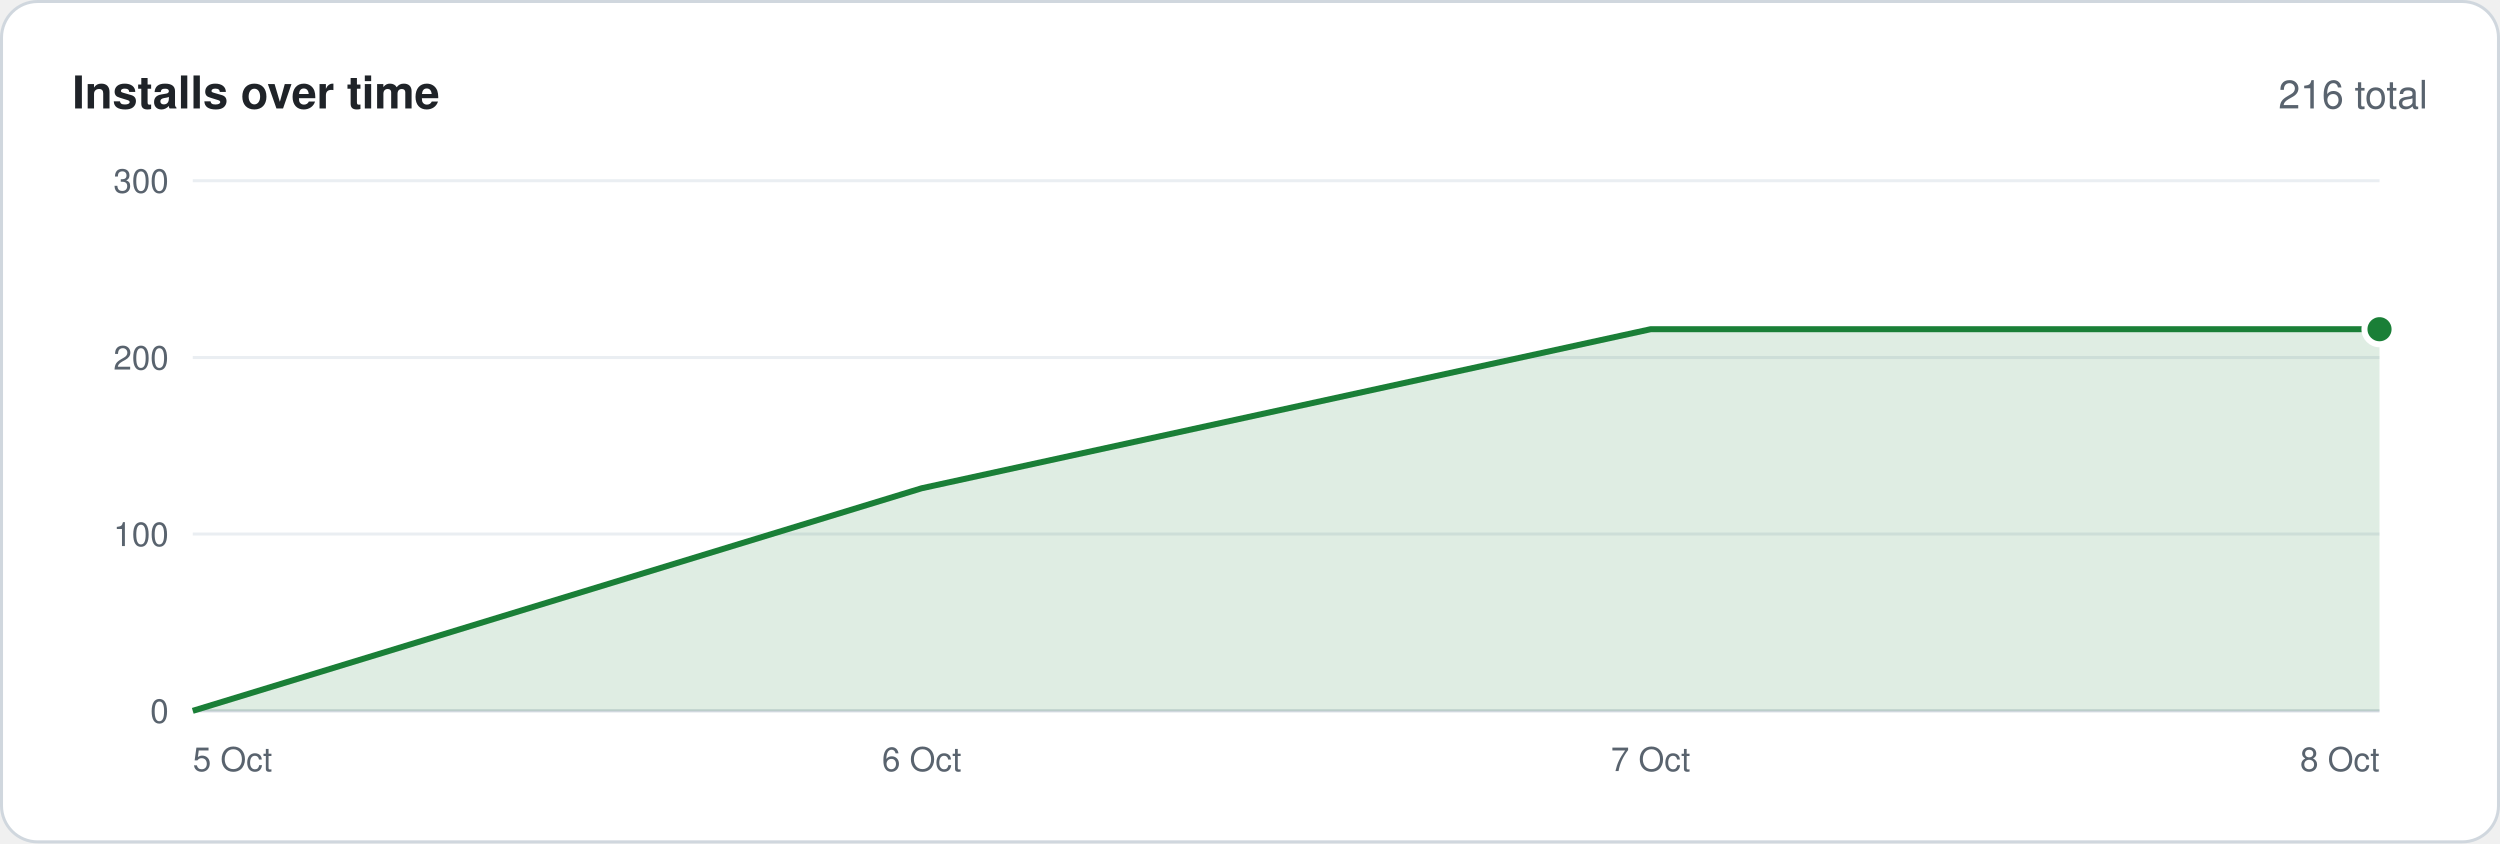
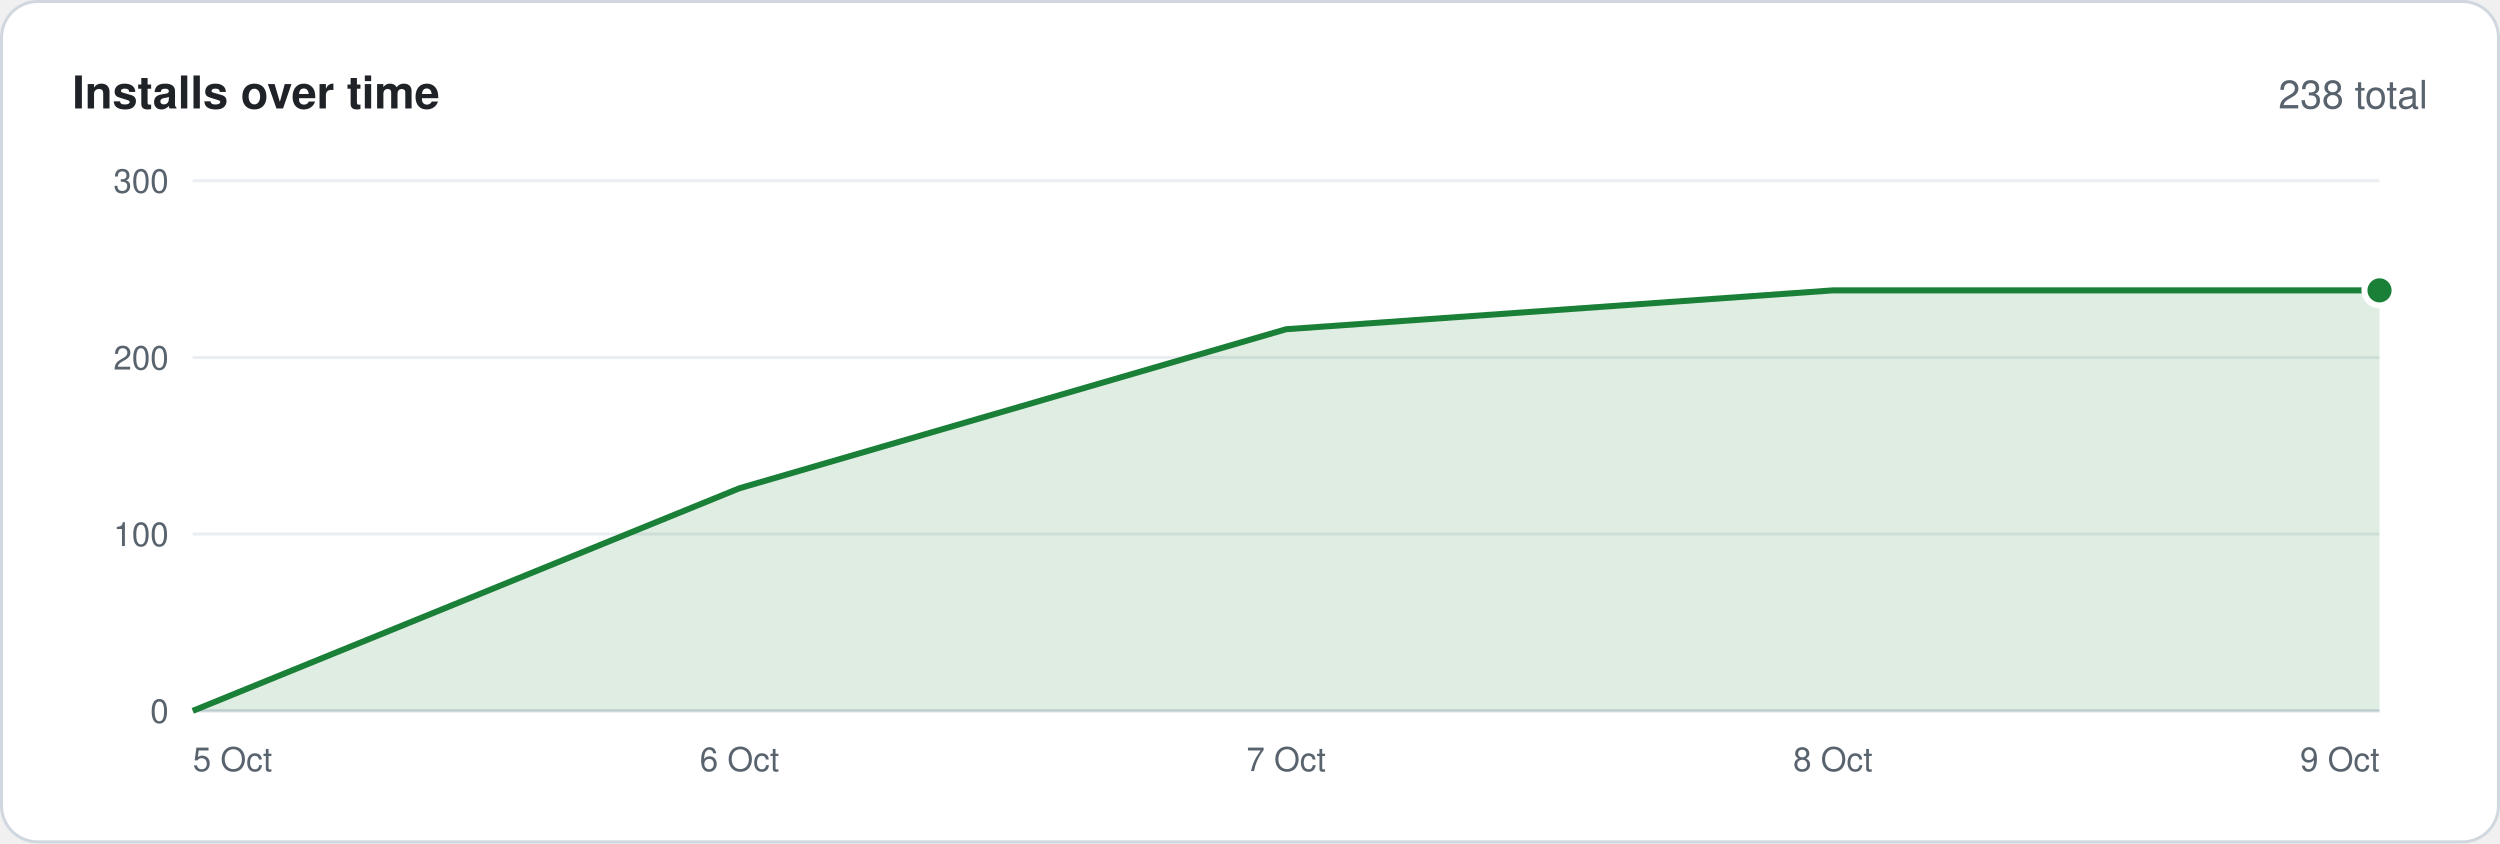
<svg xmlns="http://www.w3.org/2000/svg" width="830" height="280" viewBox="0 0 830 280" font-family="-apple-system,BlinkMacSystemFont,'Segoe UI',Helvetica,Arial,sans-serif">
  <rect x=".5" y=".5" width="829" height="279" rx="12" fill="#ffffff" stroke="#d0d7de" />
  <text x="24" y="36" font-size="15" font-weight="600" fill="#1f2328">Installs over time</text>
-   <text x="806" y="36" font-size="13" text-anchor="end" fill="#59636e">216 total</text>
+   <text x="806" y="36" font-size="13" text-anchor="end" fill="#59636e">238 total</text>
  <line x1="64" y1="236.0" x2="790" y2="236.0" stroke="#d0d7de" />
  <text x="56" y="240.0" font-size="11" text-anchor="end" fill="#59636e">0</text>
  <line x1="64" y1="177.3" x2="790" y2="177.3" stroke="#eaeef2" />
  <text x="56" y="181.3" font-size="11" text-anchor="end" fill="#59636e">100</text>
  <line x1="64" y1="118.7" x2="790" y2="118.7" stroke="#eaeef2" />
  <text x="56" y="122.7" font-size="11" text-anchor="end" fill="#59636e">200</text>
  <line x1="64" y1="60.0" x2="790" y2="60.0" stroke="#eaeef2" />
  <text x="56" y="64.0" font-size="11" text-anchor="end" fill="#59636e">300</text>
-   <polygon points="64,236 64.0,236.0 306.0,162.1 548.0,109.3 790.0,109.3 790,236" fill="#1a7f37" fill-opacity=".14" />
-   <polyline points="64.0,236.0 306.0,162.1 548.0,109.3 790.0,109.3" fill="none" stroke="#1a7f37" stroke-width="2" stroke-linejoin="round" />
-   <circle cx="790.0" cy="109.3" r="5" fill="#1a7f37" stroke="#ffffff" stroke-width="2" />
+   <polygon points="64,236 64.0,236.0 245.5,162.1 427.0,109.3 608.5,96.4 790.0,96.4 790,236" fill="#1a7f37" fill-opacity=".14" />
+   <polyline points="64.0,236.0 245.5,162.1 427.0,109.3 608.5,96.4 790.0,96.4" fill="none" stroke="#1a7f37" stroke-width="2" stroke-linejoin="round" />
+   <circle cx="790.0" cy="96.4" r="5" fill="#1a7f37" stroke="#ffffff" stroke-width="2" />
  <text x="64.0" y="256" font-size="11" text-anchor="start" fill="#59636e">5 Oct</text>
-   <text x="306.0" y="256" font-size="11" text-anchor="middle" fill="#59636e">6 Oct</text>
-   <text x="548.0" y="256" font-size="11" text-anchor="middle" fill="#59636e">7 Oct</text>
-   <text x="790.0" y="256" font-size="11" text-anchor="end" fill="#59636e">8 Oct</text>
+   <text x="245.5" y="256" font-size="11" text-anchor="middle" fill="#59636e">6 Oct</text>
+   <text x="427.0" y="256" font-size="11" text-anchor="middle" fill="#59636e">7 Oct</text>
+   <text x="608.5" y="256" font-size="11" text-anchor="middle" fill="#59636e">8 Oct</text>
+   <text x="790.0" y="256" font-size="11" text-anchor="end" fill="#59636e">9 Oct</text>
</svg>
